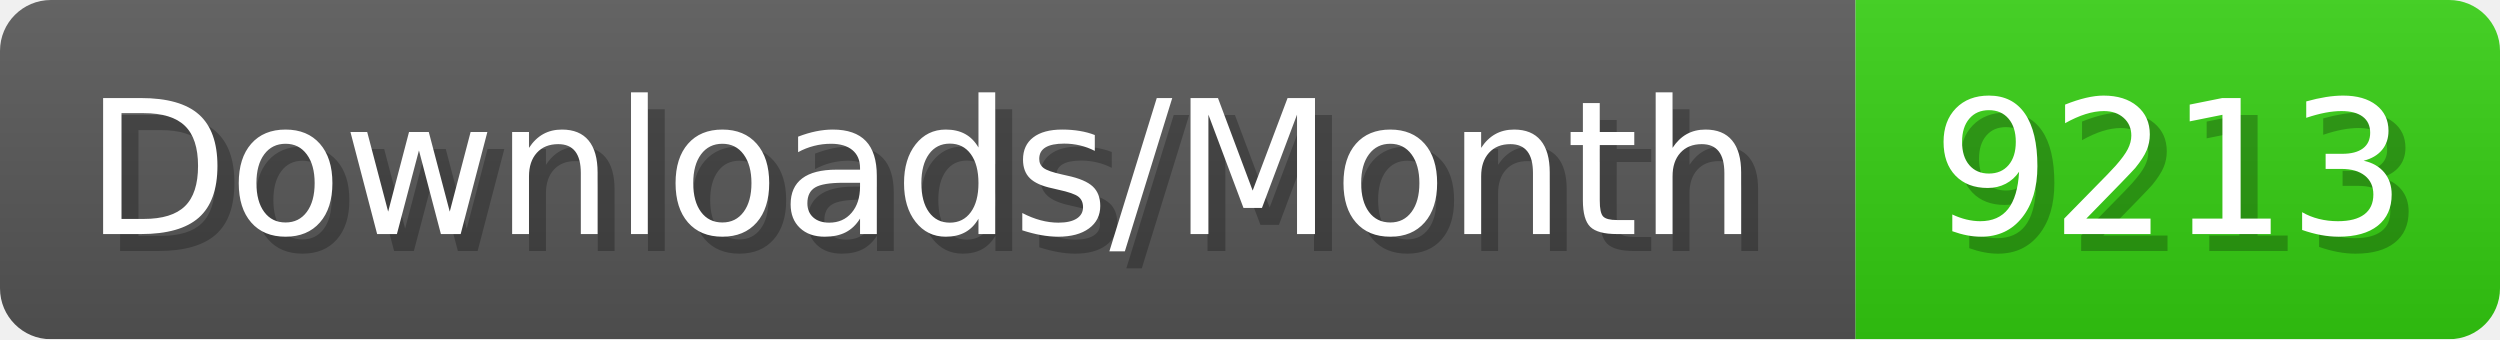
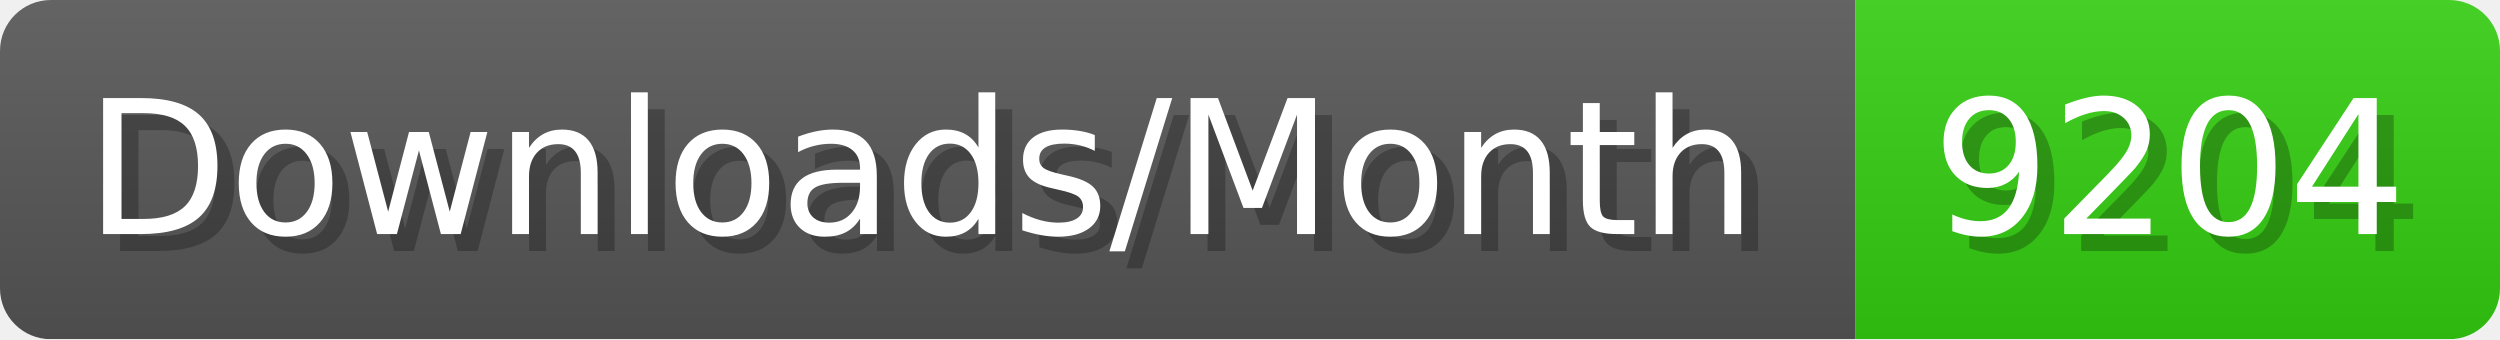
- <svg xmlns="http://www.w3.org/2000/svg" width="147.4" height="20" viewBox="0 0 1474 200" role="img" aria-label="Downloads/Month: 9213">
+ <svg xmlns="http://www.w3.org/2000/svg" width="147.4" height="20" viewBox="0 0 1474 200" role="img" aria-label="Downloads/Month: 9204">
  <linearGradient id="YlXUI" x2="0" y2="100%">
    <stop offset="0" stop-opacity=".1" stop-color="#EEE" />
    <stop offset="1" stop-opacity=".1" />
  </linearGradient>
  <mask id="JHhop">
    <rect width="1474" height="200" rx="30" fill="#FFF" />
  </mask>
  <g mask="url(#JHhop)">
    <rect width="1094" height="200" fill="#555" />
    <rect width="380" height="200" fill="#3C1" x="1094" />
    <rect width="1474" height="200" fill="url(#YlXUI)" />
  </g>
  <g aria-hidden="true" fill="#fff" text-anchor="start" font-family="Verdana,DejaVu Sans,sans-serif" font-size="110">
    <text x="60" y="148" textLength="994" fill="#000" opacity="0.25">Downloads/Month</text>
    <text x="50" y="138" textLength="994">Downloads/Month</text>
-     <text x="1149" y="148" textLength="280" fill="#000" opacity="0.25">9213</text>
-     <text x="1139" y="138" textLength="280">9213</text>
+     <text x="1149" y="148" textLength="280" fill="#000" opacity="0.25">9204</text>
+     <text x="1139" y="138" textLength="280">9204</text>
  </g>
</svg>
